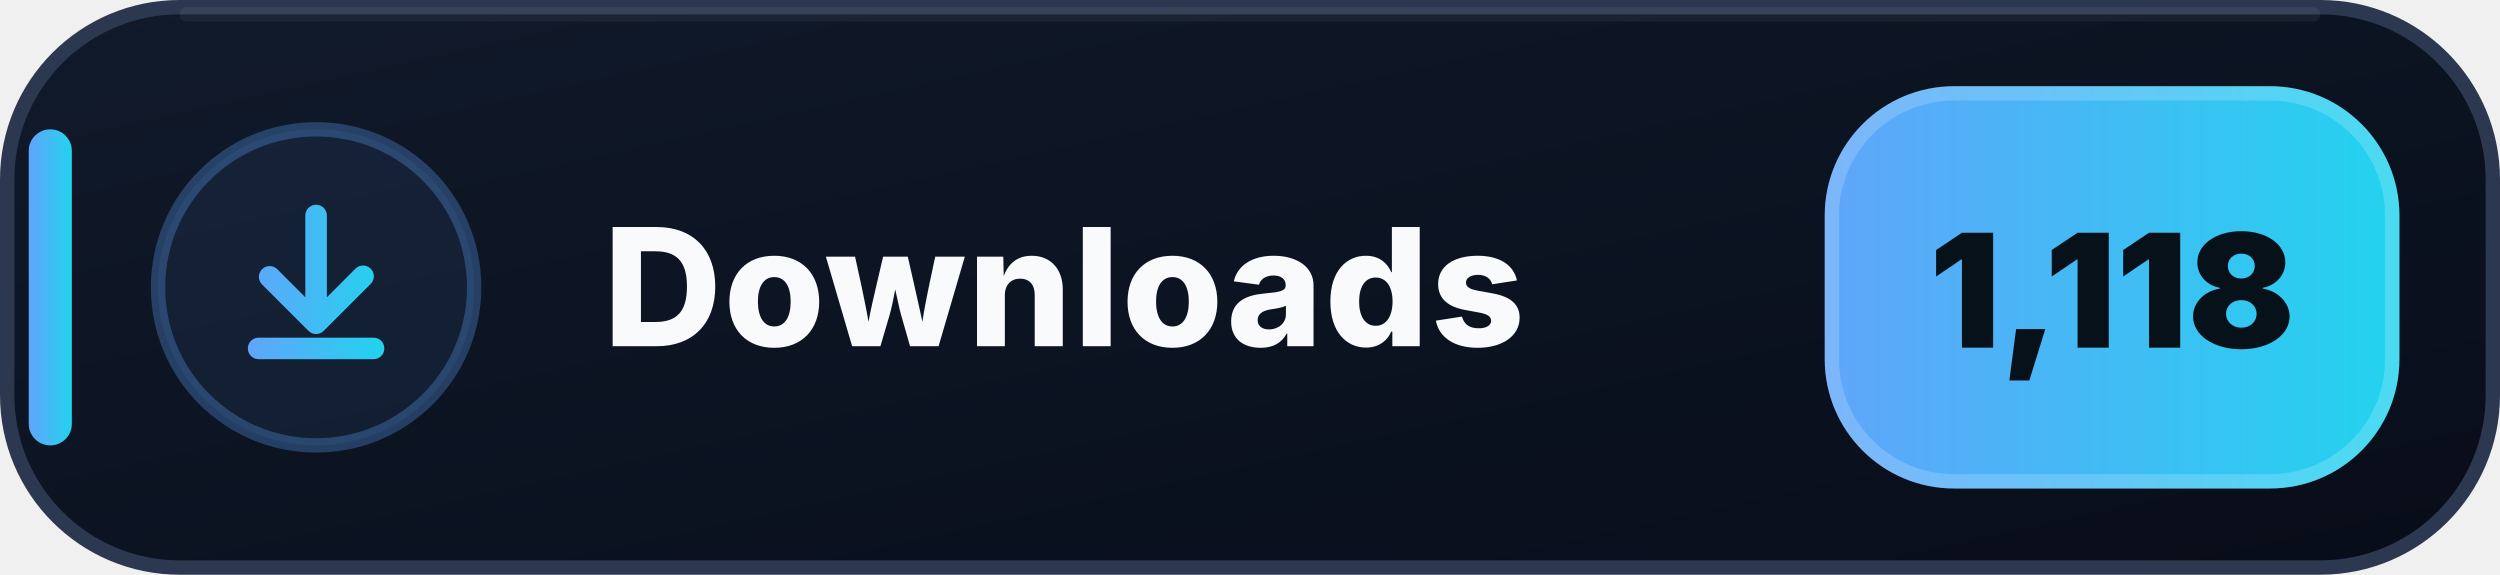
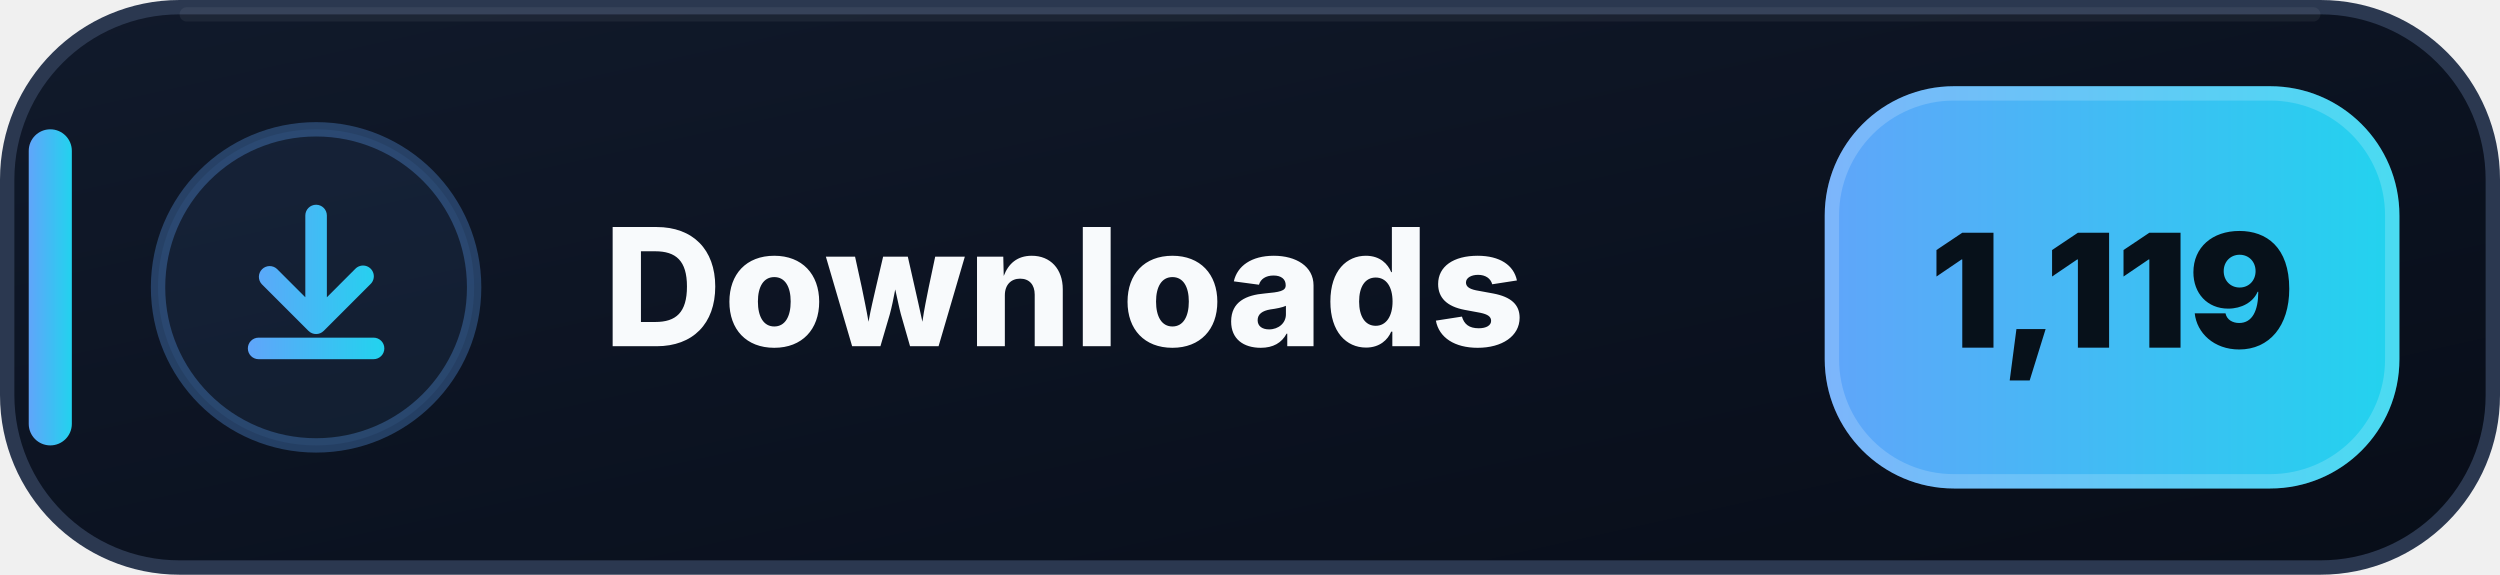
- <svg xmlns="http://www.w3.org/2000/svg" width="174" height="40" viewBox="0 0 174 40" role="img" aria-label="Downloads: 1,118">
+ <svg xmlns="http://www.w3.org/2000/svg" width="174" height="40" viewBox="0 0 174 40" role="img" aria-label="Downloads: 1,119">
  <defs>
    <linearGradient id="downloads-bg" x1="0" y1="0" x2="1" y2="1">
      <stop offset="0" stop-color="#111A2B" />
      <stop offset=".58" stop-color="#0B1220" />
      <stop offset="1" stop-color="#080D18" />
    </linearGradient>
    <linearGradient id="downloads-accent" x1="0" y1="0" x2="1" y2="0">
      <stop offset="0" stop-color="#60A5FA" />
      <stop offset="1" stop-color="#22D3EE" />
    </linearGradient>
  </defs>
  <rect x=".5" y=".5" width="173" height="39" rx="12" fill="url(#downloads-bg)" stroke="#2B3850" />
  <path d="M13 1h148" stroke="#FFFFFF" stroke-opacity=".055" stroke-linecap="round" />
  <rect x="2" y="9" width="3" height="22" rx="1.5" fill="url(#downloads-accent)" />
  <circle cx="22" cy="20" r="11" fill="#60A5FA" fill-opacity=".075" stroke="#60A5FA" stroke-opacity=".3" />
  <g transform="translate(14 12)" fill="url(#downloads-accent)">
    <path d="M8 2.25a.75.75 0 0 1 .75.75v5.69l1.97-1.97a.75.75 0 1 1 1.06 1.06l-3.25 3.25a.75.75 0 0 1-1.06 0L4.22 7.78a.75.75 0 0 1 1.06-1.06l1.97 1.97V3A.75.75 0 0 1 8 2.25Zm-4.75 10a.75.75 0 0 1 .75-.75h8a.75.75 0 0 1 0 1.5H4a.75.75 0 0 1-.75-.75Z" />
  </g>
  <text x="42" y="24.1" fill="#F8FAFC" font-family="Segoe UI,Inter,Arial,sans-serif" font-size="11.4" font-weight="800" letter-spacing=".12">Downloads</text>
  <rect x="127" y="6" width="40" height="28" rx="9" fill="url(#downloads-accent)" />
  <rect x="127.5" y="6.5" width="39" height="27" rx="8.5" fill="none" stroke="#FFFFFF" stroke-opacity=".18" />
-   <text x="147" y="24.2" text-anchor="middle" fill="#07111A" font-family="Segoe UI,Inter,Arial,sans-serif" font-size="11" font-weight="900">1,118</text>
+   <text x="147" y="24.2" text-anchor="middle" fill="#07111A" font-family="Segoe UI,Inter,Arial,sans-serif" font-size="11" font-weight="900">1,119</text>
</svg>
